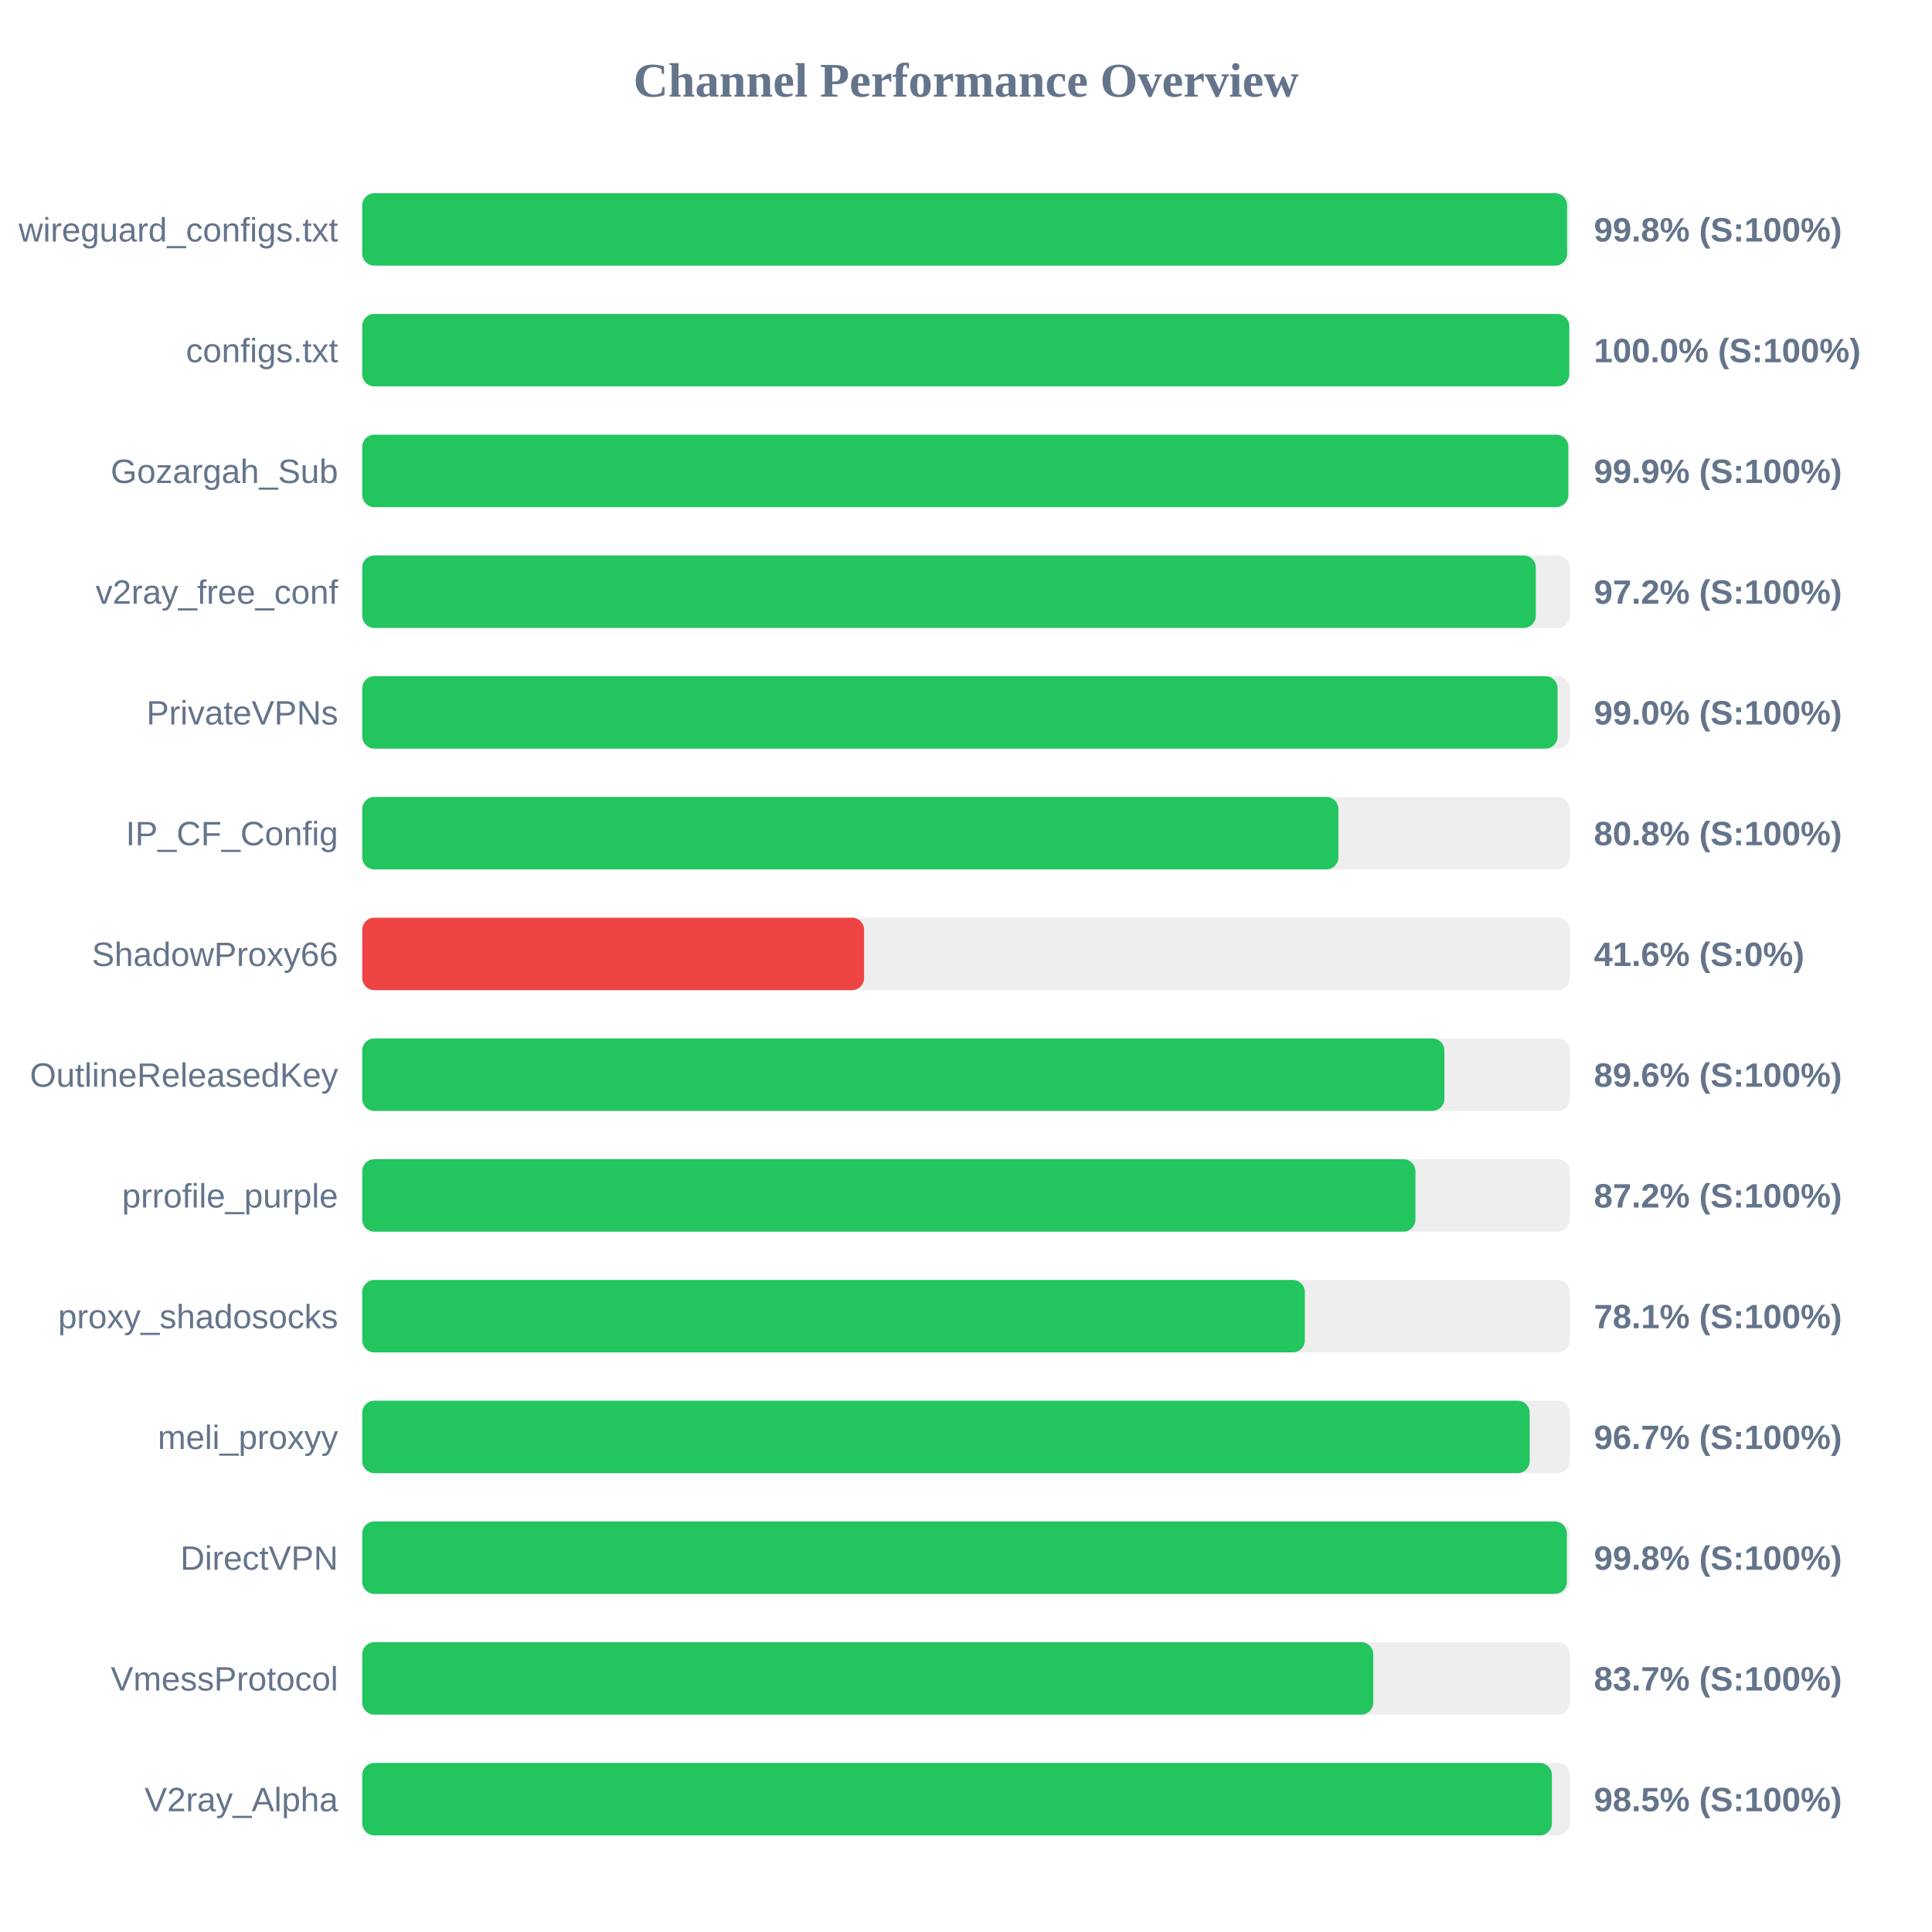
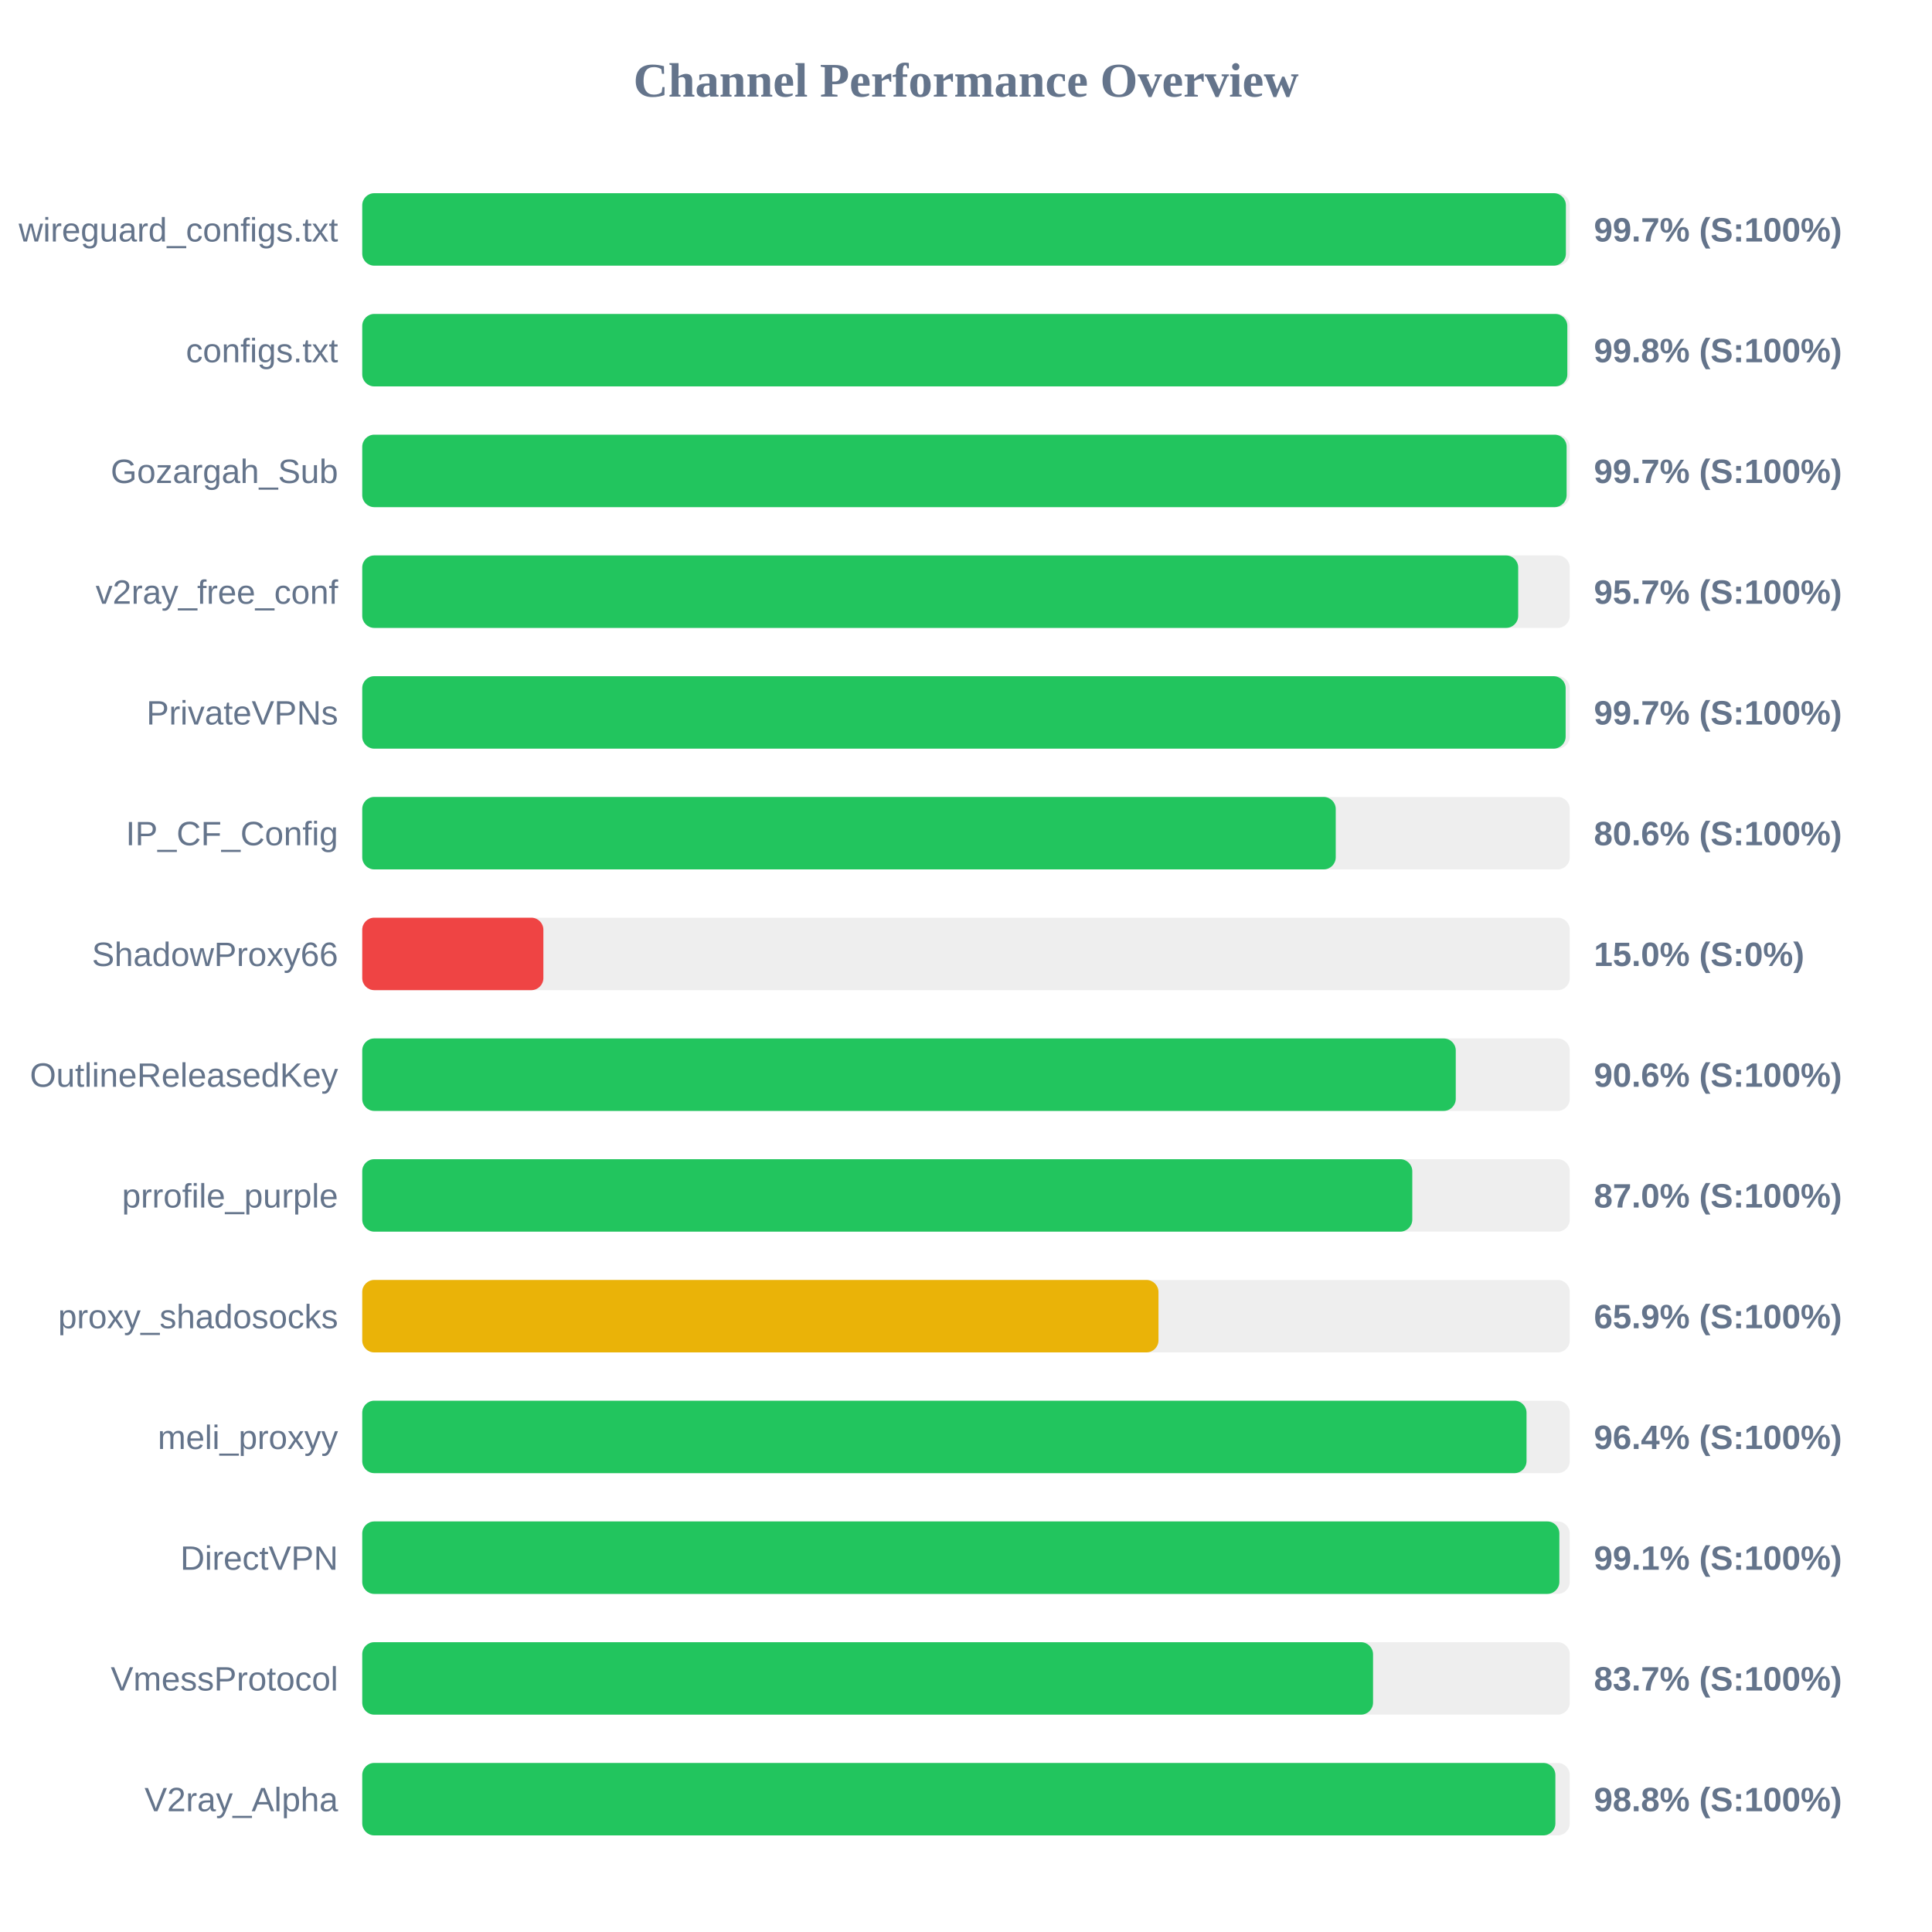
<svg xmlns="http://www.w3.org/2000/svg" width="800" height="800" version="1.1">
  <style>
        .row { font: 14px Arial; fill: #64748b; }
        .score { font: bold 14px Arial; fill: #64748b; }
    </style>
  <text x="400" y="40" text-anchor="middle" font-size="20px" font-weight="bold" fill="#64748b">Channel Performance Overview</text>
  <rect x="150" y="80" width="500" height="30" fill="#eee" rx="5" />
-   <rect x="150" y="80" width="498.9" height="30" fill="#22c55e" rx="5" />
+   <rect x="150" y="80" width="498.4" height="30" fill="#22c55e" rx="5" />
  <text x="140" y="100" text-anchor="end" class="row">wireguard_configs.txt</text>
-   <text x="660" y="100" text-anchor="start" class="score">99.8% (S:100%)</text>
+   <text x="660" y="100" text-anchor="start" class="score">99.7% (S:100%)</text>
  <rect x="150" y="130" width="500" height="30" fill="#eee" rx="5" />
-   <rect x="150" y="130" width="499.8" height="30" fill="#22c55e" rx="5" />
+   <rect x="150" y="130" width="499.0" height="30" fill="#22c55e" rx="5" />
  <text x="140" y="150" text-anchor="end" class="row">configs.txt</text>
-   <text x="660" y="150" text-anchor="start" class="score">100.0% (S:100%)</text>
+   <text x="660" y="150" text-anchor="start" class="score">99.8% (S:100%)</text>
  <rect x="150" y="180" width="500" height="30" fill="#eee" rx="5" />
-   <rect x="150" y="180" width="499.4" height="30" fill="#22c55e" rx="5" />
+   <rect x="150" y="180" width="498.7" height="30" fill="#22c55e" rx="5" />
  <text x="140" y="200" text-anchor="end" class="row">Gozargah_Sub</text>
-   <text x="660" y="200" text-anchor="start" class="score">99.9% (S:100%)</text>
+   <text x="660" y="200" text-anchor="start" class="score">99.7% (S:100%)</text>
  <rect x="150" y="230" width="500" height="30" fill="#eee" rx="5" />
-   <rect x="150" y="230" width="485.95" height="30" fill="#22c55e" rx="5" />
+   <rect x="150" y="230" width="478.65" height="30" fill="#22c55e" rx="5" />
  <text x="140" y="250" text-anchor="end" class="row">v2ray_free_conf</text>
-   <text x="660" y="250" text-anchor="start" class="score">97.2% (S:100%)</text>
+   <text x="660" y="250" text-anchor="start" class="score">95.7% (S:100%)</text>
  <rect x="150" y="280" width="500" height="30" fill="#eee" rx="5" />
-   <rect x="150" y="280" width="494.95" height="30" fill="#22c55e" rx="5" />
+   <rect x="150" y="280" width="498.3" height="30" fill="#22c55e" rx="5" />
  <text x="140" y="300" text-anchor="end" class="row">PrivateVPNs</text>
-   <text x="660" y="300" text-anchor="start" class="score">99.0% (S:100%)</text>
+   <text x="660" y="300" text-anchor="start" class="score">99.7% (S:100%)</text>
  <rect x="150" y="330" width="500" height="30" fill="#eee" rx="5" />
-   <rect x="150" y="330" width="404.2" height="30" fill="#22c55e" rx="5" />
+   <rect x="150" y="330" width="403.1" height="30" fill="#22c55e" rx="5" />
  <text x="140" y="350" text-anchor="end" class="row">IP_CF_Config</text>
-   <text x="660" y="350" text-anchor="start" class="score">80.8% (S:100%)</text>
+   <text x="660" y="350" text-anchor="start" class="score">80.6% (S:100%)</text>
  <rect x="150" y="380" width="500" height="30" fill="#eee" rx="5" />
-   <rect x="150" y="380" width="207.8" height="30" fill="#ef4444" rx="5" />
+   <rect x="150" y="380" width="75.0" height="30" fill="#ef4444" rx="5" />
  <text x="140" y="400" text-anchor="end" class="row">ShadowProxy66</text>
-   <text x="660" y="400" text-anchor="start" class="score">41.6% (S:0%)</text>
+   <text x="660" y="400" text-anchor="start" class="score">15.0% (S:0%)</text>
  <rect x="150" y="430" width="500" height="30" fill="#eee" rx="5" />
-   <rect x="150" y="430" width="448.1" height="30" fill="#22c55e" rx="5" />
+   <rect x="150" y="430" width="452.8" height="30" fill="#22c55e" rx="5" />
  <text x="140" y="450" text-anchor="end" class="row">OutlineReleasedKey</text>
-   <text x="660" y="450" text-anchor="start" class="score">89.6% (S:100%)</text>
+   <text x="660" y="450" text-anchor="start" class="score">90.6% (S:100%)</text>
  <rect x="150" y="480" width="500" height="30" fill="#eee" rx="5" />
-   <rect x="150" y="480" width="436.1" height="30" fill="#22c55e" rx="5" />
+   <rect x="150" y="480" width="434.8" height="30" fill="#22c55e" rx="5" />
  <text x="140" y="500" text-anchor="end" class="row">prrofile_purple</text>
-   <text x="660" y="500" text-anchor="start" class="score">87.2% (S:100%)</text>
+   <text x="660" y="500" text-anchor="start" class="score">87.0% (S:100%)</text>
  <rect x="150" y="530" width="500" height="30" fill="#eee" rx="5" />
-   <rect x="150" y="530" width="390.3" height="30" fill="#22c55e" rx="5" />
+   <rect x="150" y="530" width="329.7" height="30" fill="#eab308" rx="5" />
  <text x="140" y="550" text-anchor="end" class="row">proxy_shadosocks</text>
-   <text x="660" y="550" text-anchor="start" class="score">78.1% (S:100%)</text>
+   <text x="660" y="550" text-anchor="start" class="score">65.9% (S:100%)</text>
  <rect x="150" y="580" width="500" height="30" fill="#eee" rx="5" />
-   <rect x="150" y="580" width="483.4" height="30" fill="#22c55e" rx="5" />
+   <rect x="150" y="580" width="482.1" height="30" fill="#22c55e" rx="5" />
  <text x="140" y="600" text-anchor="end" class="row">meli_proxyy</text>
-   <text x="660" y="600" text-anchor="start" class="score">96.7% (S:100%)</text>
+   <text x="660" y="600" text-anchor="start" class="score">96.4% (S:100%)</text>
  <rect x="150" y="630" width="500" height="30" fill="#eee" rx="5" />
-   <rect x="150" y="630" width="498.8" height="30" fill="#22c55e" rx="5" />
+   <rect x="150" y="630" width="495.7" height="30" fill="#22c55e" rx="5" />
  <text x="140" y="650" text-anchor="end" class="row">DirectVPN</text>
-   <text x="660" y="650" text-anchor="start" class="score">99.8% (S:100%)</text>
+   <text x="660" y="650" text-anchor="start" class="score">99.1% (S:100%)</text>
  <rect x="150" y="680" width="500" height="30" fill="#eee" rx="5" />
-   <rect x="150" y="680" width="418.65" height="30" fill="#22c55e" rx="5" />
+   <rect x="150" y="680" width="418.55" height="30" fill="#22c55e" rx="5" />
  <text x="140" y="700" text-anchor="end" class="row">VmessProtocol</text>
  <text x="660" y="700" text-anchor="start" class="score">83.7% (S:100%)</text>
  <rect x="150" y="730" width="500" height="30" fill="#eee" rx="5" />
-   <rect x="150" y="730" width="492.6" height="30" fill="#22c55e" rx="5" />
+   <rect x="150" y="730" width="494.05" height="30" fill="#22c55e" rx="5" />
  <text x="140" y="750" text-anchor="end" class="row">V2ray_Alpha</text>
-   <text x="660" y="750" text-anchor="start" class="score">98.5% (S:100%)</text>
+   <text x="660" y="750" text-anchor="start" class="score">98.8% (S:100%)</text>
</svg>
